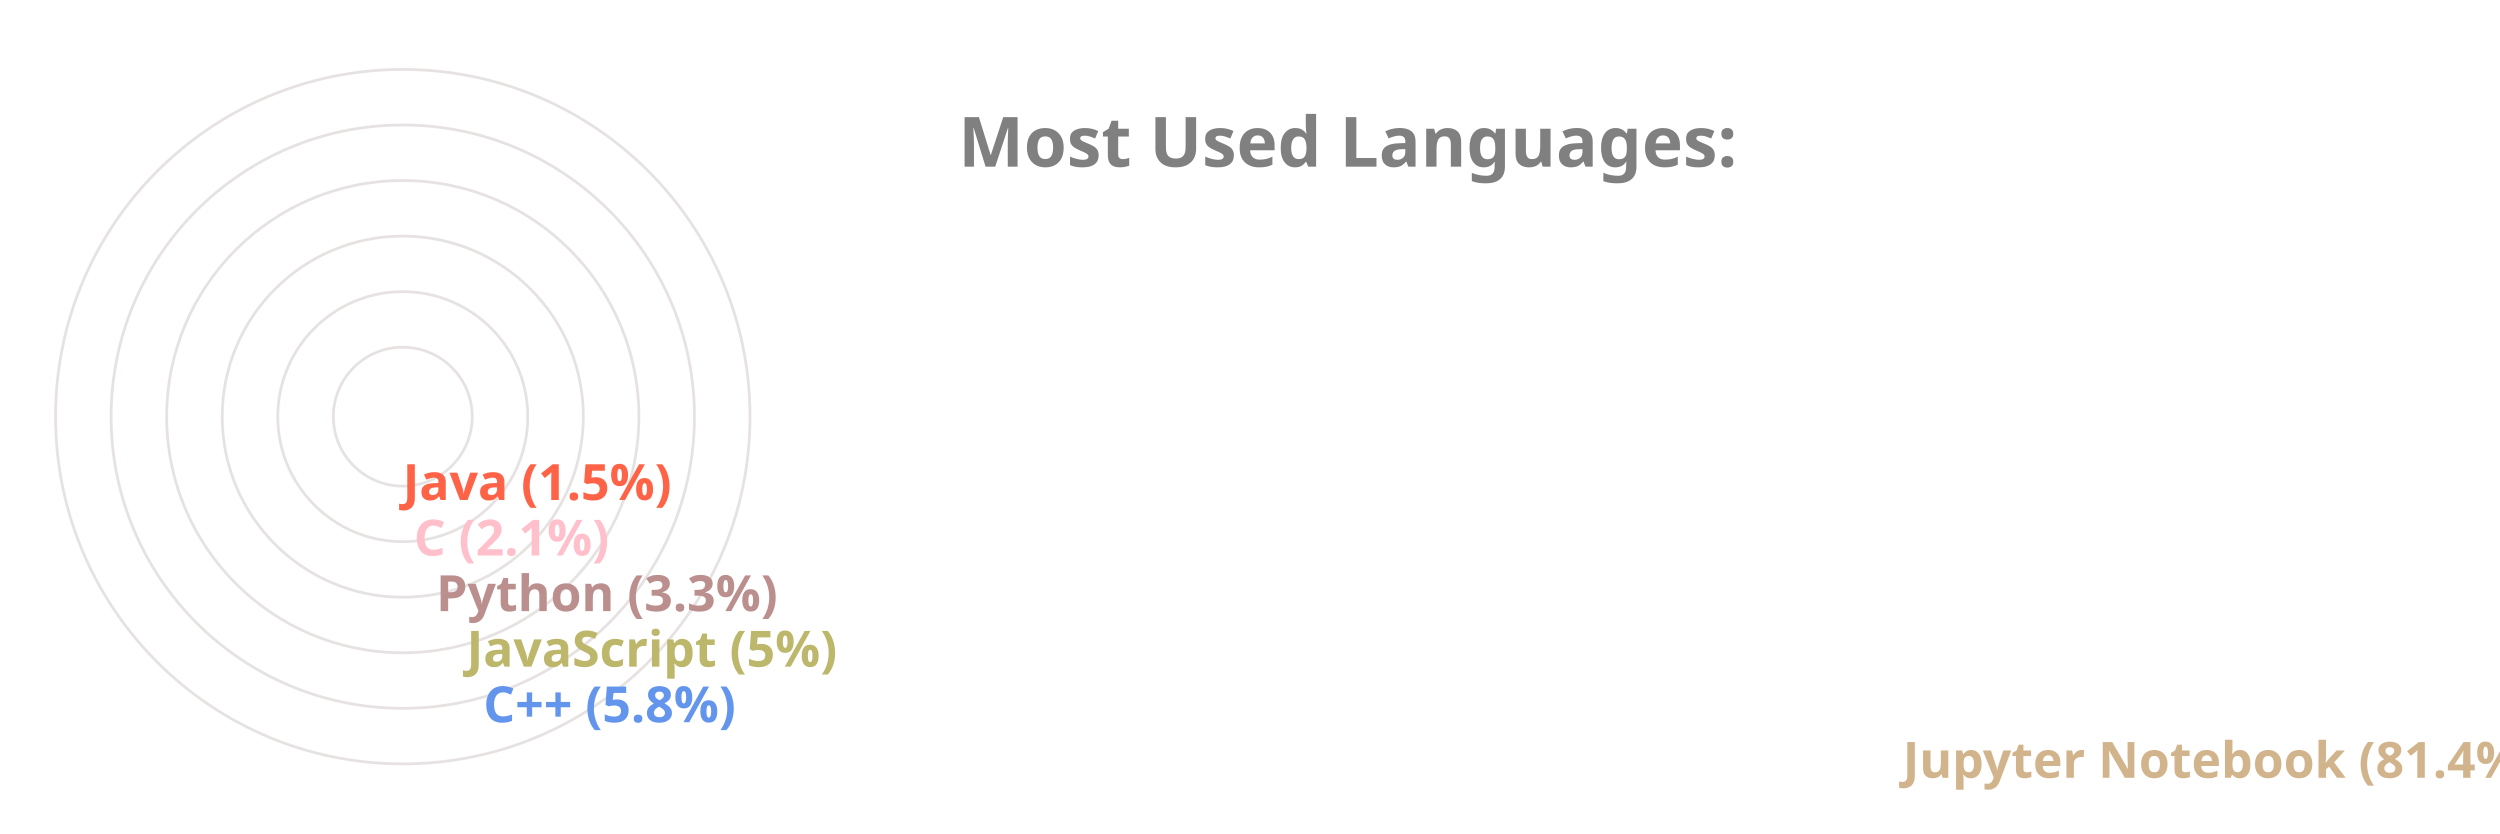
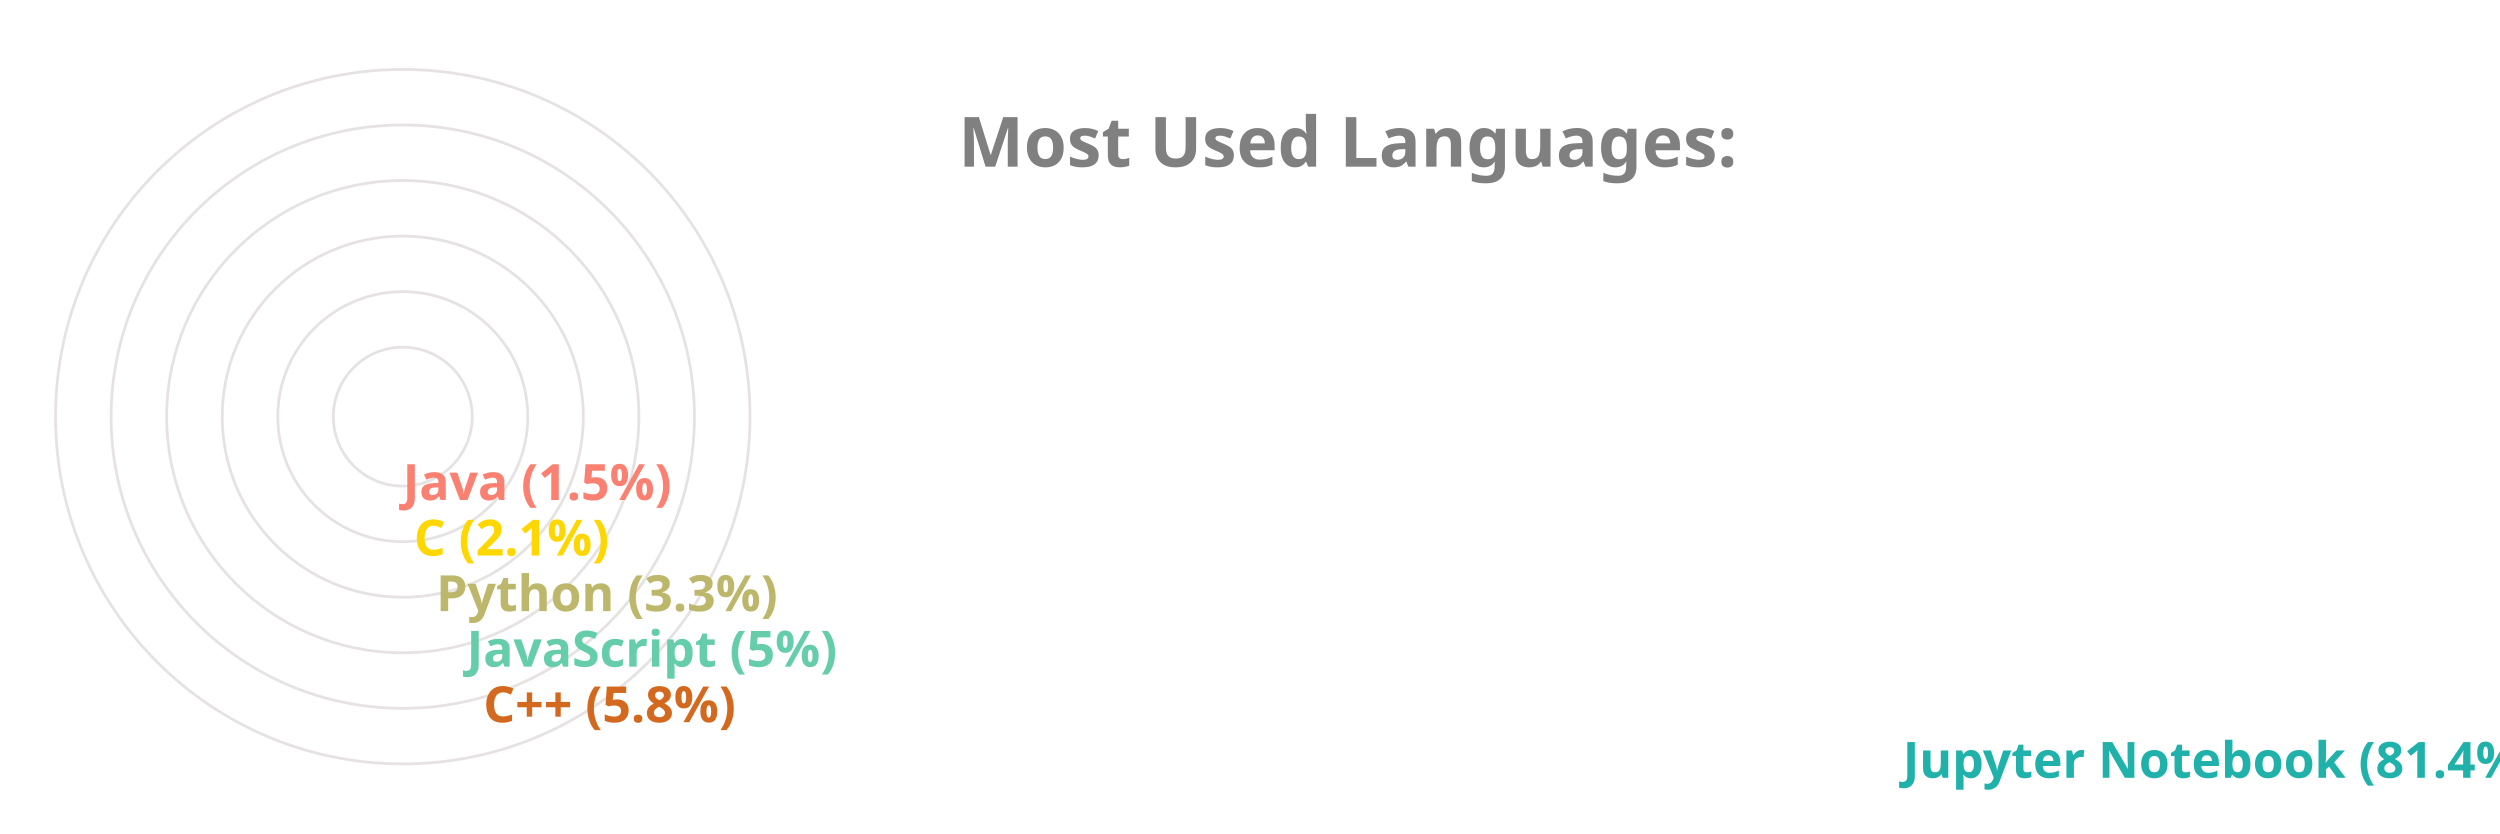
<svg xmlns="http://www.w3.org/2000/svg" viewBox="0 0 650 300" height="200px" width="600px">
  <style>
		.label {
			font: bold 25px sans-serif;
			color: #404040;
			-webkit-text-stroke: 1px white;
	  	}
		.name {
			font: bold 18px sans-serif;
			color: #404040;
	  	}

		.line {
			stroke-dasharray: 1000;
			stroke-dashoffset: 1000;
			animation: dash 3.5s ease-in-out forwards;	
			animation-iteration-count: infinite;
			animation-direction: alternate-reverse;
		}

		.path {
			stroke-dasharray: 1000;
			stroke-dashoffset: 1000;
			animation: dash 3.5s ease-in-out forwards;	
			animation-iteration-count: infinite;
			animation-direction: alternate-reverse;
		}
		  
		@keyframes dash {
			to {
				stroke-dashoffset: 0;
			}
		}

	</style>
  <g stroke="#E6E2E1" fill="none" stroke-width="1">
    <circle cx="20" cy="150" r="125" />
    <circle cx="20" cy="150" r="105" />
    <circle cx="20" cy="150" r="85" />
    <circle cx="20" cy="150" r="65" />
    <circle cx="20" cy="150" r="45" />
    <circle cx="20" cy="150" r="25" />
  </g>
  <g fill="none" stroke-width="20" class="line">
-     <line x2="550" y2="275" x1="20" y1="275" stroke="Tan" />
-     <line x2="39" y2="255" x1="20" y1="255" stroke="CornflowerBlue" />
-     <line x2="33" y2="235" x1="20" y1="235" stroke="DarkKhaki" />
-     <line x2="22" y2="215" x1="20" y1="215" stroke="RosyBrown" />
-     <line x2="14" y2="195" x1="20" y1="195" stroke="Pink" />
-     <line x2="10" y2="175" x1="20" y1="175" stroke="Tomato" />
+     <line x2="550" y2="275" x1="20" y1="275" stroke="LightSeaGreen" />
+     <line x2="39" y2="255" x1="20" y1="255" stroke="Chocolate" />
+     <line x2="33" y2="235" x1="20" y1="235" stroke="MediumAquaMarine" />
+     <line x2="22" y2="215" x1="20" y1="215" stroke="DarkKhaki" />
+     <line x2="14" y2="195" x1="20" y1="195" stroke="Gold" />
+     <line x2="10" y2="175" x1="20" y1="175" stroke="Salmon" />
  </g>
  <g fill="none" stroke-width="20" stroke-linecap="round" class="path">
-     <path d="M 20 275 A 125 125 45 0 1 0 26" stroke="Tan" />
-     <path d="M 20 255 A 105 105 45 0 1 -84 139" stroke="CornflowerBlue" />
-     <path d="M 20 235 A 85 85 45 0 1 -64 142" stroke="DarkKhaki" />
-     <path d="M 20 215 A 65 65 45 0 1 -44 146" stroke="RosyBrown" />
-     <path d="M 20 195 A 45 45 45 0 1 -24 148" stroke="Pink" />
-     <path d="M 20 175 A 25 25 45 0 1 -4 149" stroke="Tomato" />
+     <path d="M 20 275 A 125 125 45 0 1 0 26" stroke="LightSeaGreen" />
+     <path d="M 20 255 A 105 105 45 0 1 -84 139" stroke="Chocolate" />
+     <path d="M 20 235 A 85 85 45 0 1 -64 142" stroke="MediumAquaMarine" />
+     <path d="M 20 215 A 65 65 45 0 1 -44 146" stroke="DarkKhaki" />
+     <path d="M 20 195 A 45 45 45 0 1 -24 148" stroke="Gold" />
+     <path d="M 20 175 A 25 25 45 0 1 -4 149" stroke="Salmon" />
  </g>
  <g class="name">
-     <text x="560" y="280" fill="Tan">Jupyter Notebook (81.4%)</text>
-     <text x="49" y="260" fill="CornflowerBlue">C++ (5.8%)</text>
-     <text x="43" y="240" fill="DarkKhaki">JavaScript (5%)</text>
-     <text x="32" y="220" fill="RosyBrown">Python (3.3%)</text>
-     <text x="24" y="200" fill="Pink">C (2.1%)</text>
-     <text x="20" y="180" fill="Tomato">Java (1.5%)</text>
+     <text x="560" y="280" fill="LightSeaGreen">Jupyter Notebook (81.4%)</text>
+     <text x="49" y="260" fill="Chocolate">C++ (5.8%)</text>
+     <text x="43" y="240" fill="MediumAquaMarine">JavaScript (5%)</text>
+     <text x="32" y="220" fill="DarkKhaki">Python (3.3%)</text>
+     <text x="24" y="200" fill="Gold">C (2.1%)</text>
+     <text x="20" y="180" fill="Salmon">Java (1.5%)</text>
  </g>
  <g class="label">
    <text x="220" y="60" fill="grey">Most Used Languages:</text>
  </g>
</svg>
